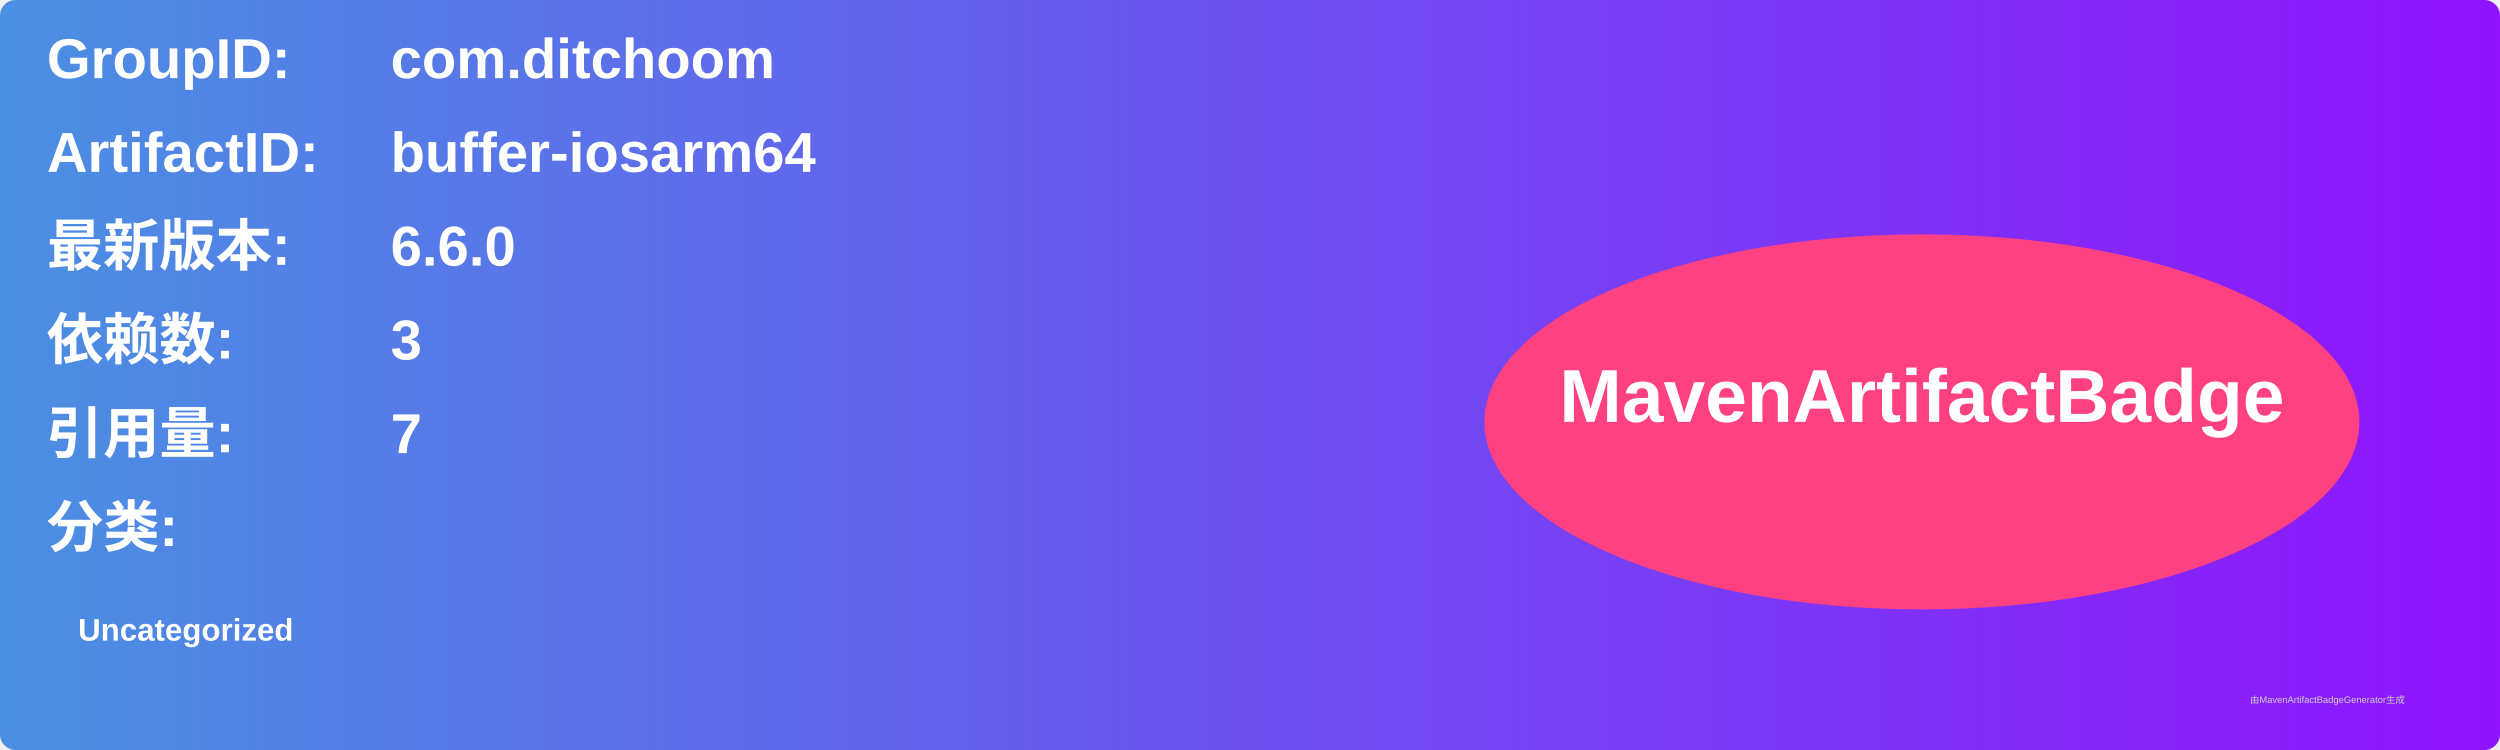
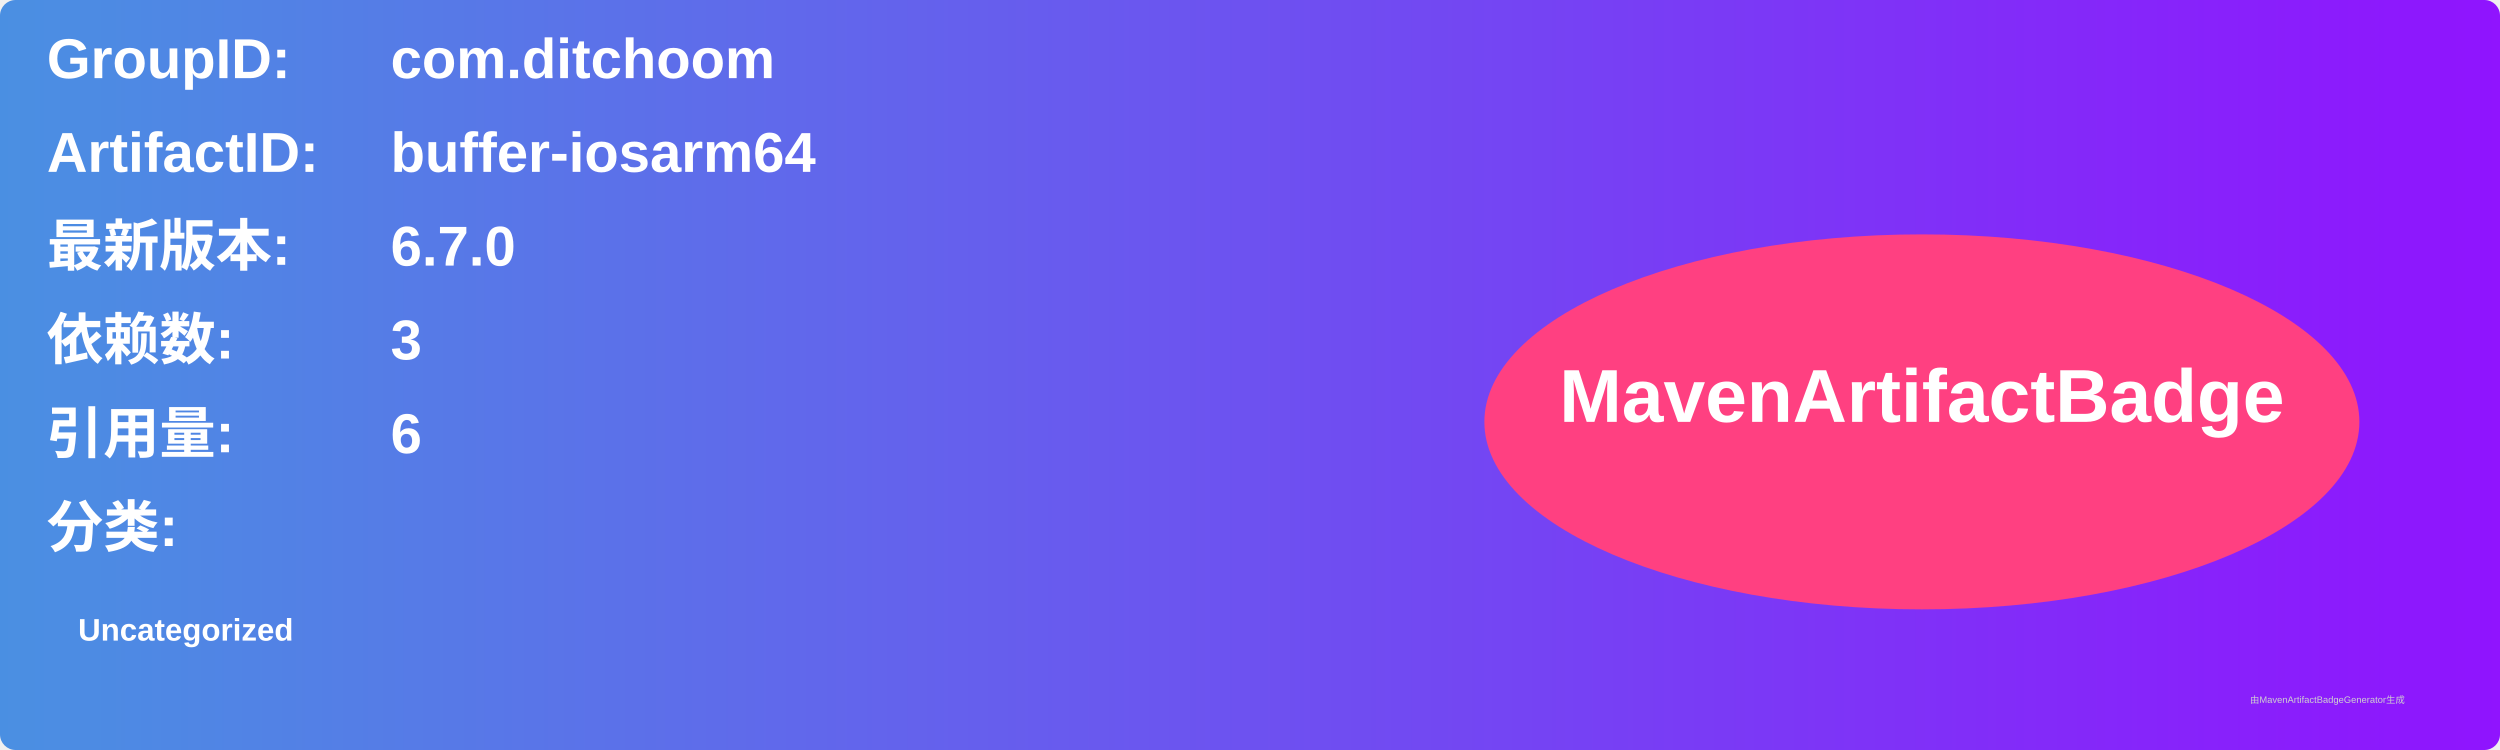
<svg xmlns="http://www.w3.org/2000/svg" width="800" height="240" viewBox="0 0 800 240">
  <linearGradient id="grad" x1="0%" y1="0%" x2="100%" y2="0%">
    <stop offset="0%" stop-color="#4a90e2" />
    <stop offset="100%" stop-color="#9013fe" />
  </linearGradient>
  <rect width="100%" height="100%" rx="5" ry="5" fill="url(#grad)" />
  <g transform="translate(15, 15)">
    <text x="0" y="10" font-family="Arial" font-size="18" fill="white" font-weight="bold" width="260">GroupID:</text>
    <text x="110" y="10" font-family="Arial" font-size="18" fill="white" font-weight="bold" width="460">com.ditchoom</text>
    <text x="0" y="40" font-family="Arial" font-size="18" fill="white" font-weight="bold" width="260">ArtifactID:</text>
    <text x="110" y="40" font-family="Arial" font-size="18" fill="white" font-weight="bold" width="460">buffer-iosarm64</text>
    <text x="0" y="70" font-family="Arial" font-size="18" fill="white" font-weight="bold">最新版本:</text>
    <text x="110" y="70" font-family="Arial" font-size="18" fill="white" font-weight="bold">
-       <tspan font-weight="bold">6.6.0</tspan>
+       <tspan font-weight="bold">6.7.0</tspan>
    </text>
    <text x="0" y="100" font-family="Arial" font-size="18" fill="white" font-weight="bold">依赖数: </text>
    <text x="110" y="100" font-family="Arial" font-size="18" fill="white">
      <tspan font-weight="bold">3</tspan>
    </text>
    <text x="0" y="130" font-family="Arial" font-size="18" fill="white" font-weight="bold">引用量: </text>
    <text x="110" y="130" font-family="Arial" font-size="18" fill="white">
-       <tspan font-weight="bold">7</tspan>
+       <tspan font-weight="bold">6</tspan>
    </text>
    <text x="0" y="160" font-family="Arial" font-size="18" fill="white" font-weight="bold">分类:</text>
    <text x="10" y="190" font-family="Arial" font-size="10" fill="white">
      <tspan font-weight="bold">Uncategorized</tspan>
    </text>
    <ellipse cx="600" cy="120" rx="140" ry="60" fill="#ff4081" />
    <text x="600" y="120" text-anchor="middle" font-family="Arial" font-size="24" fill="white" font-weight="bold">MavenArtifactBadge</text>
  </g>
  <text x="720" y="225" font-family="Arial" font-size="3" fill="#d0d0d0">由MavenArtifactBadgeGenerator生成</text>
</svg>
